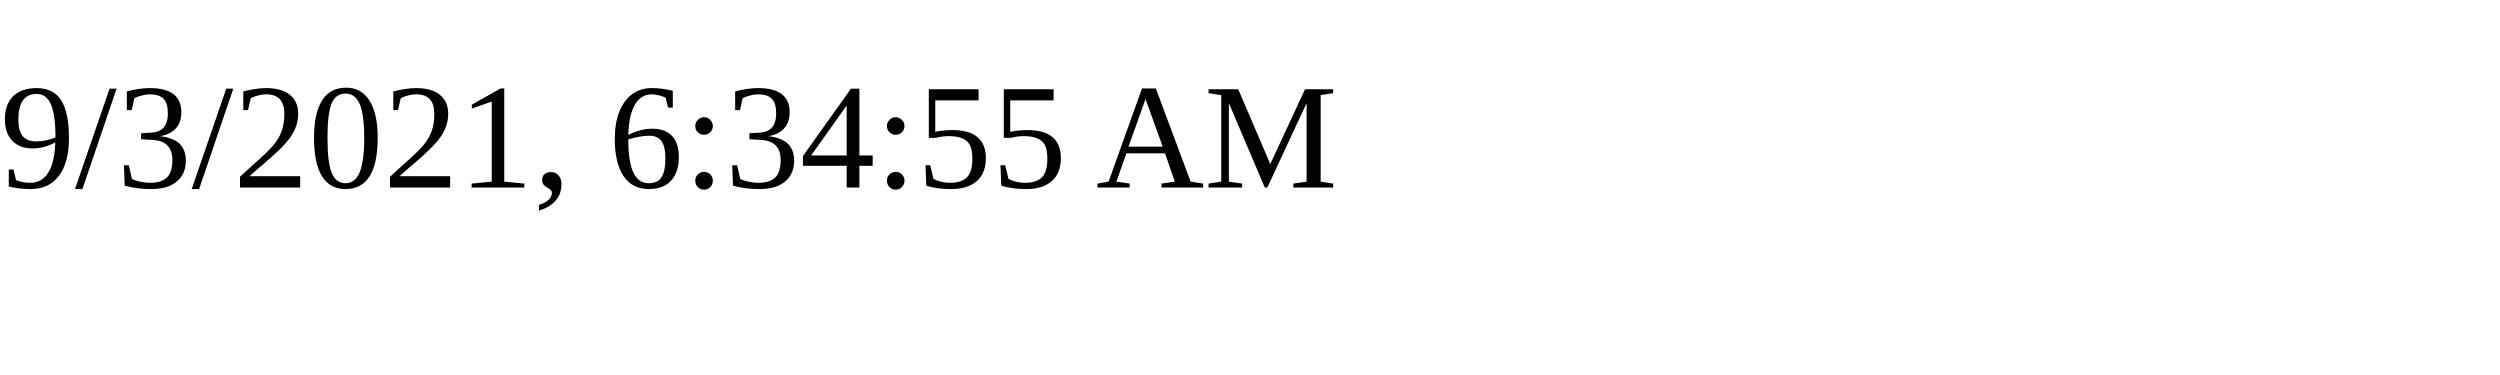
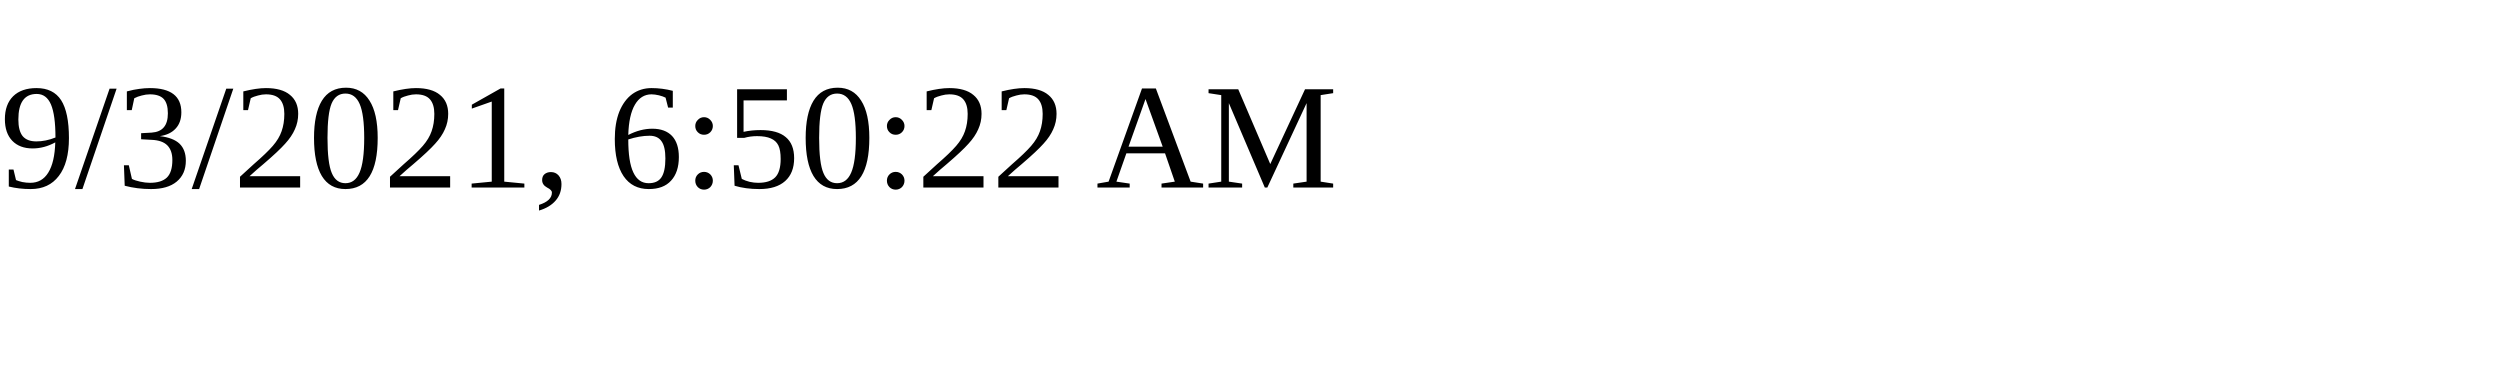
<svg xmlns="http://www.w3.org/2000/svg" height="30" width="200">
-   <text x="0" y="15">9/3/2021, 6:34:55 AM</text>
+   <text x="0" y="15">9/3/2021, 6:50:22 AM</text>
</svg>
